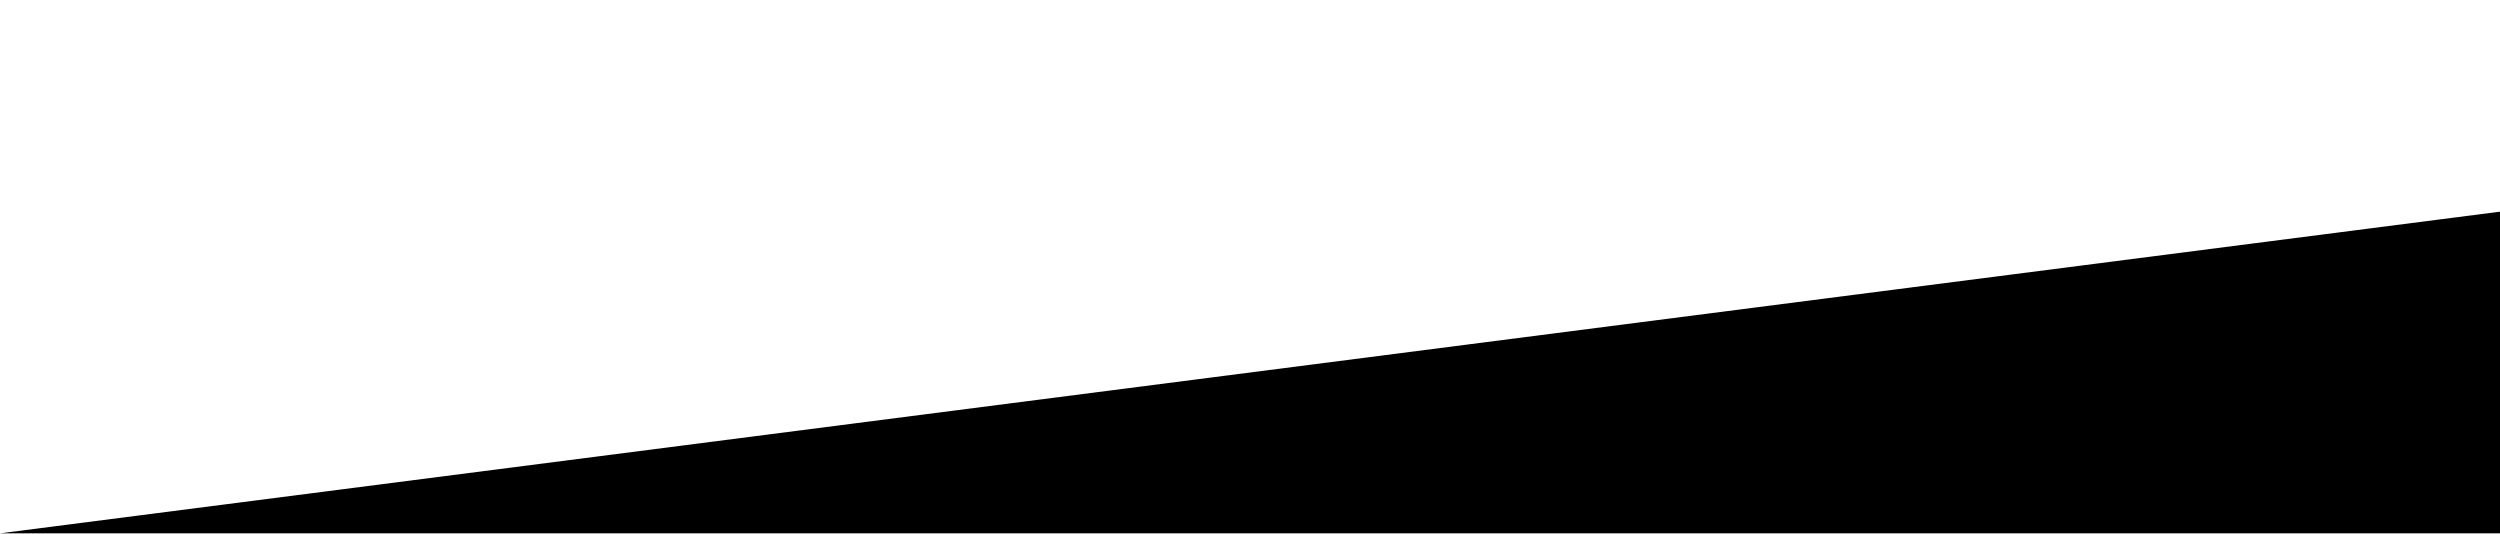
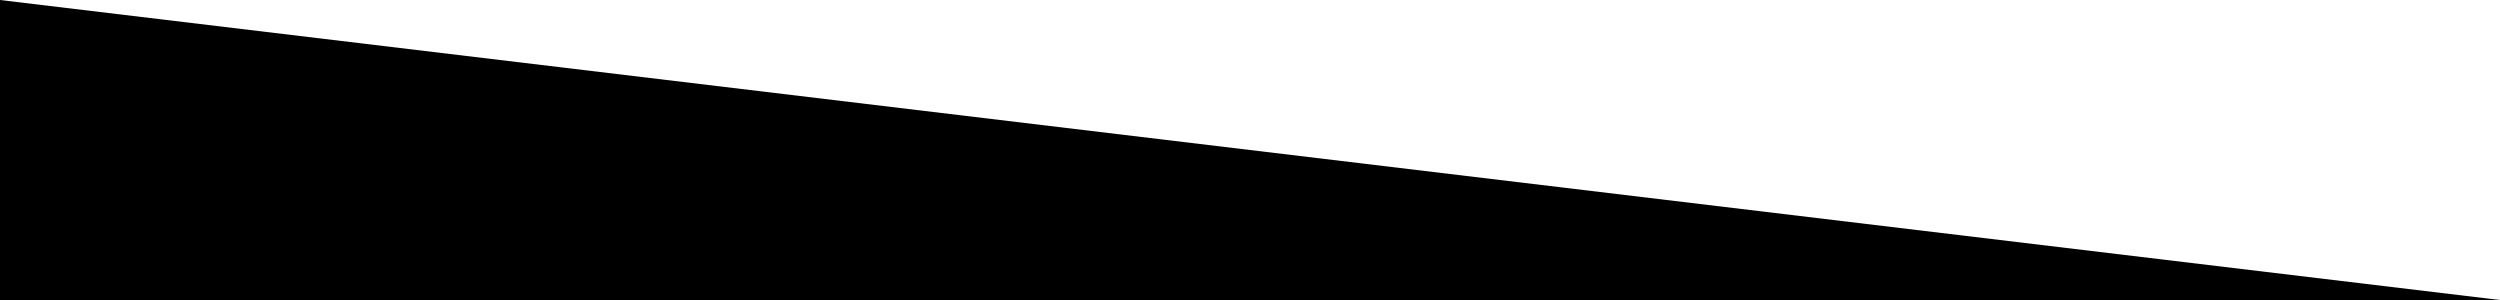
- <svg xmlns="http://www.w3.org/2000/svg" enable-background="new 0 0 1500 320" preserveAspectRatio="none" viewBox="0 0 1500 320">
-   <path d="m1500 127v193h-1500z" />
+ <svg xmlns="http://www.w3.org/2000/svg" enable-background="new 0 0 1000 120" preserveAspectRatio="none" viewBox="0 0 1000 120">
+   <path d="M 0 0 L 1000 120 L 0 120 Z" />
</svg>
